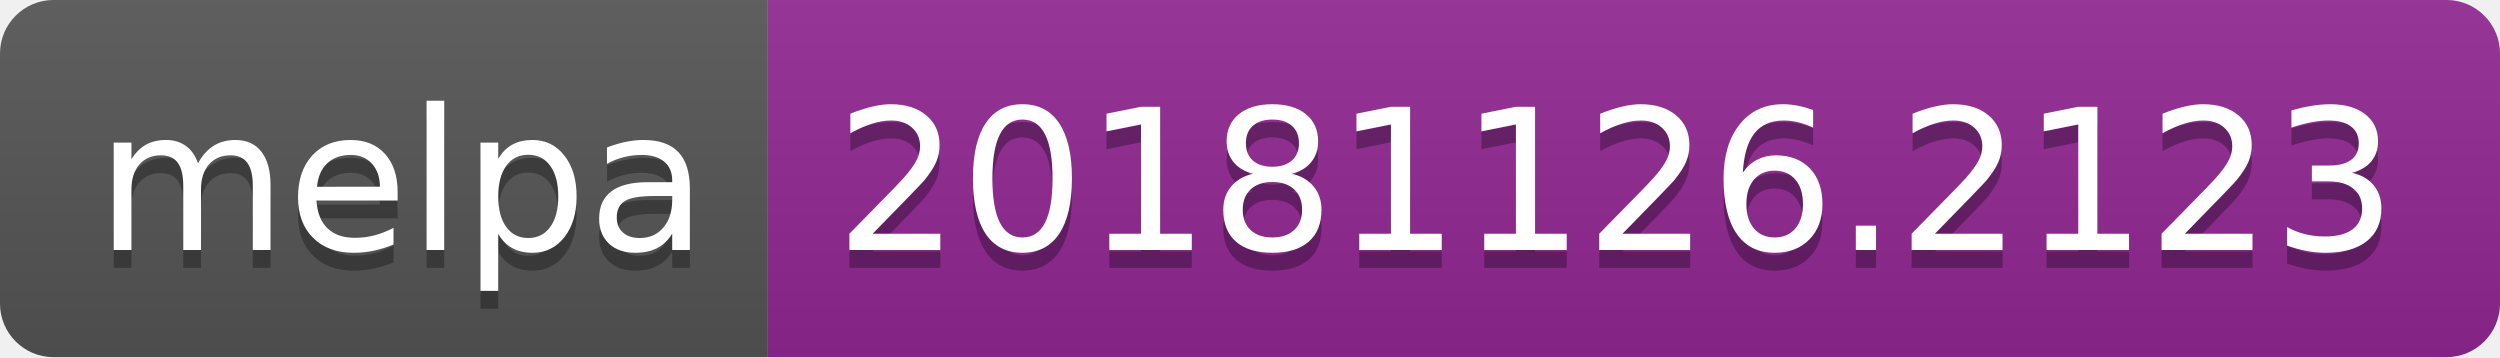
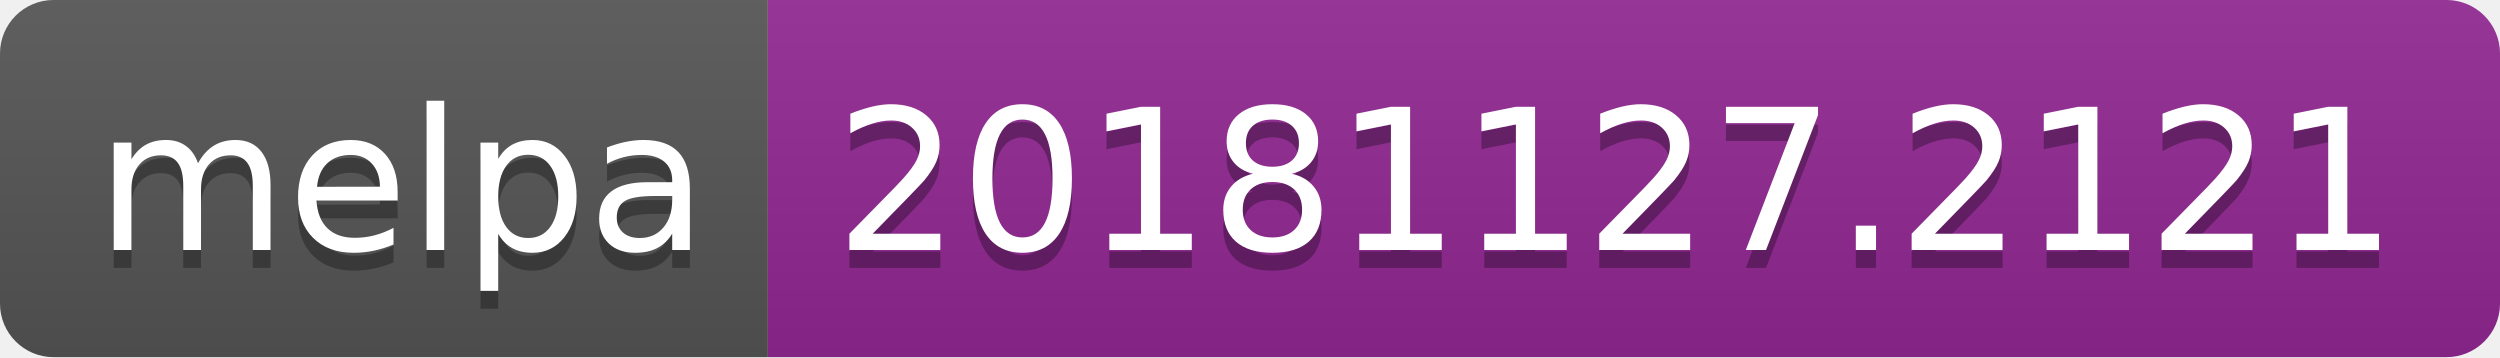
<svg xmlns="http://www.w3.org/2000/svg" width="140" height="20">
  <linearGradient id="b" x2="0" y2="100%">
    <stop offset="0" stop-color="#bbb" stop-opacity=".1" />
    <stop offset="1" stop-opacity=".1" />
  </linearGradient>
  <clipPath id="a">
    <rect width="140" height="20" rx="3" fill="#fff" />
  </clipPath>
  <g clip-path="url(#a)">
    <path fill="#555" d="M0 0h43v20H0z" />
    <path fill="#922793" d="M43 0h97v20H43z" />
    <path fill="url(#b)" d="M0 0h140v20H0z" />
  </g>
  <g fill="#fff" text-anchor="middle" font-family="DejaVu Sans,Verdana,Geneva,sans-serif" font-size="110">
    <text x="225" y="150" fill="#010101" fill-opacity=".3" transform="scale(.1)" textLength="330">melpa</text>
    <text x="225" y="140" transform="scale(.1)" textLength="330">melpa</text>
-     <text x="905" y="150" fill="#010101" fill-opacity=".3" transform="scale(.1)" textLength="870">20181126.2123</text>
-     <text x="905" y="140" transform="scale(.1)" textLength="870">20181126.2123</text>
+     <text x="905" y="150" fill="#010101" fill-opacity=".3" transform="scale(.1)" textLength="870">20181127.2121</text>
+     <text x="905" y="140" transform="scale(.1)" textLength="870">20181127.2121</text>
  </g>
</svg>
